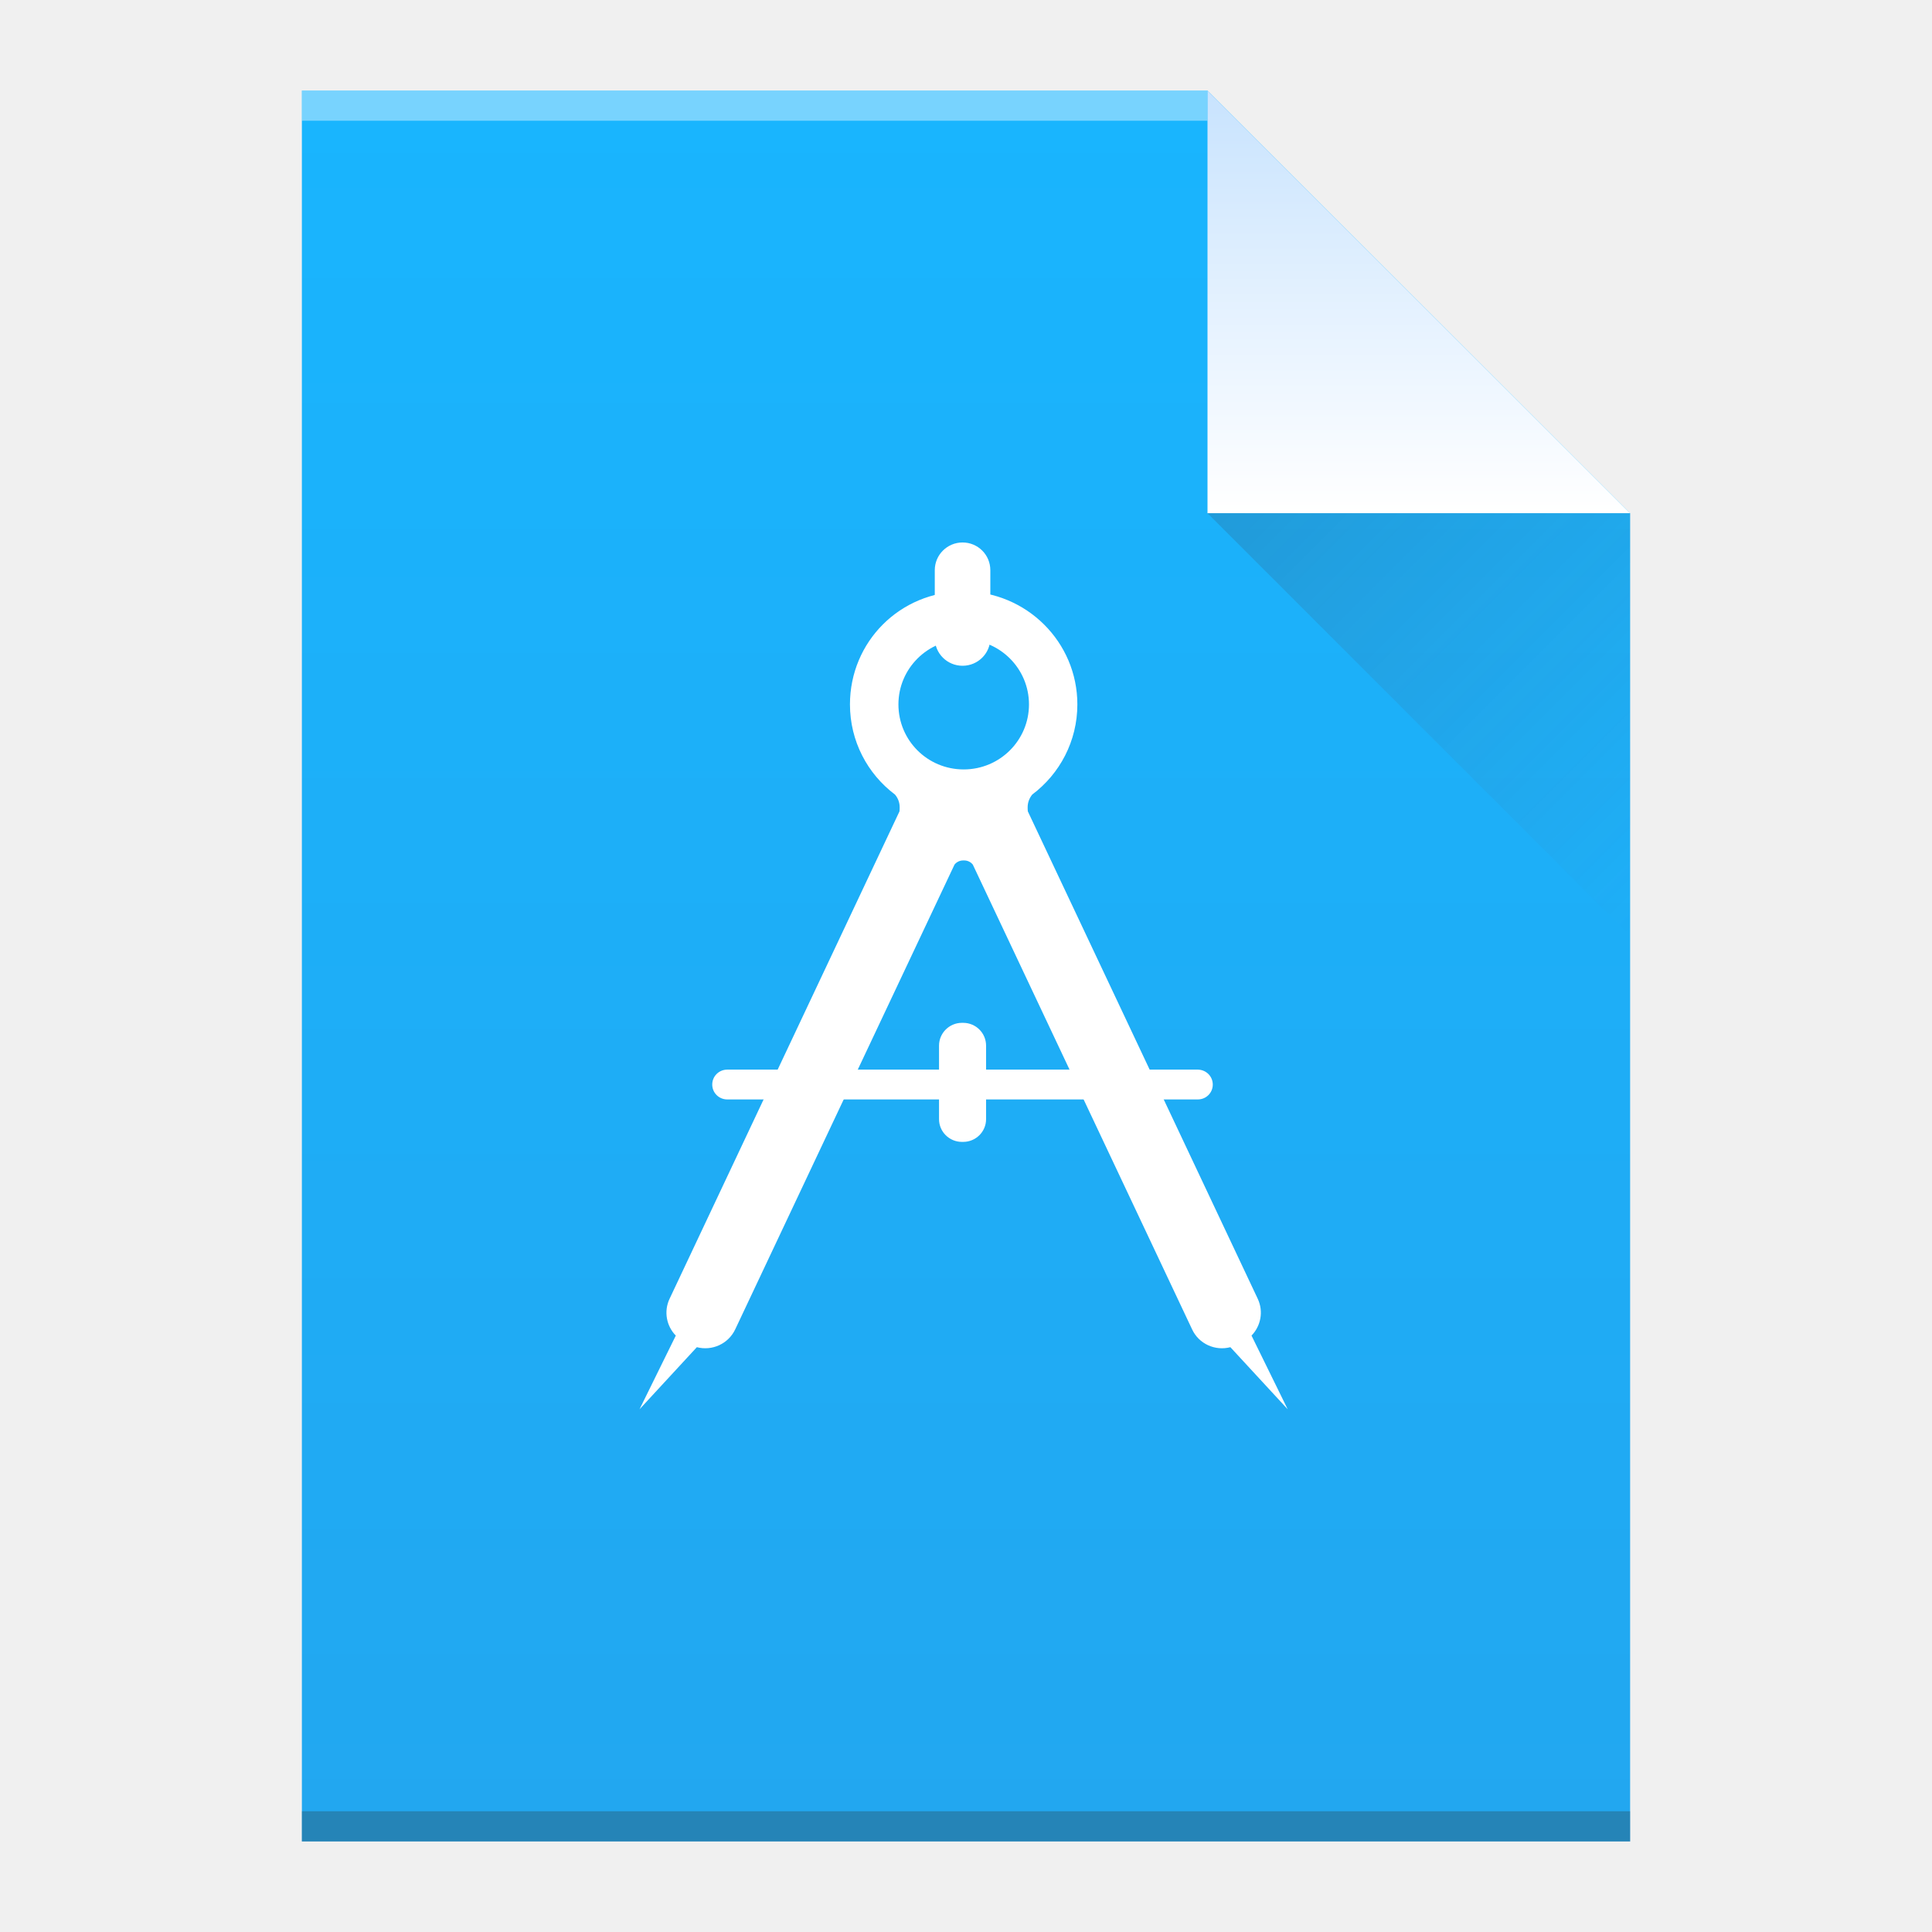
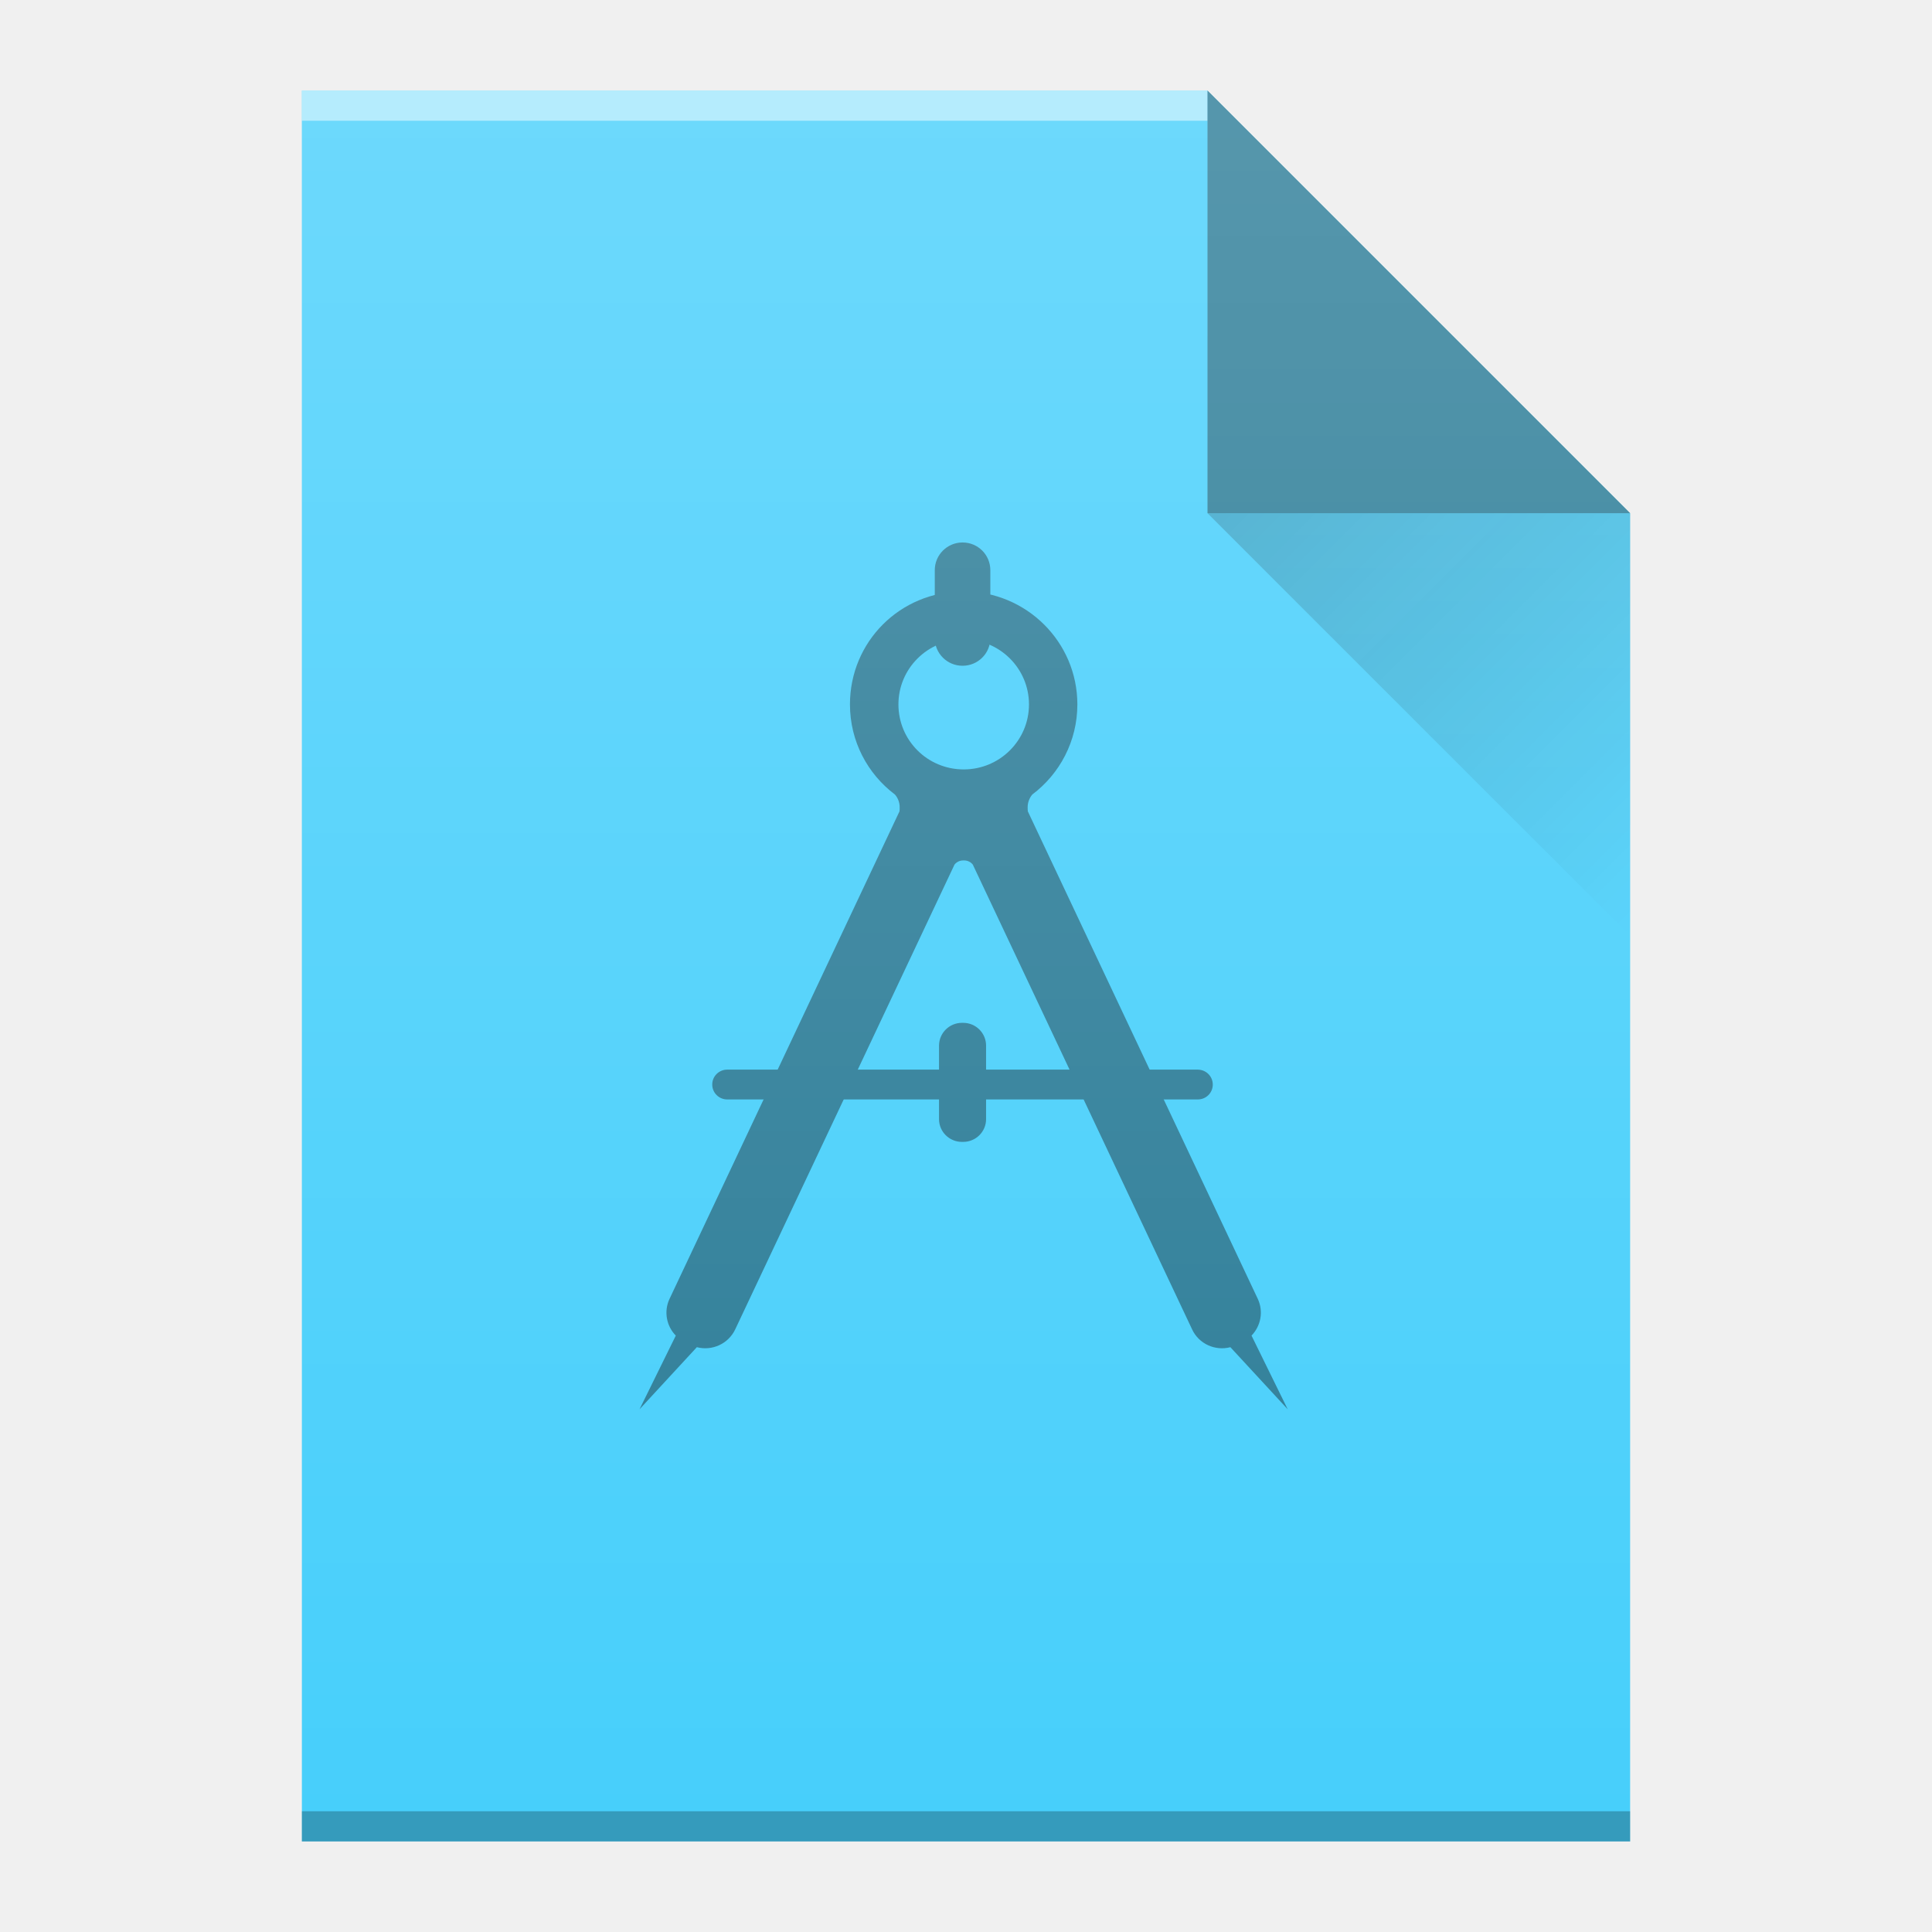
- <svg xmlns="http://www.w3.org/2000/svg" width="64" viewBox="0 0 64 64" height="64">
-   <defs>
+ <svg xmlns="http://www.w3.org/2000/svg" xmlns:xlink="http://www.w3.org/1999/xlink" width="64" viewBox="0 0 64 64" height="64" id="svg2" version="1.1">
+   <defs id="defs4">
    <linearGradient id="a" y1="3" y2="61" x2="0" gradientUnits="userSpaceOnUse" gradientTransform="matrix(1 0 0-1 0 64)">
-       <stop stop-color="#22a7f0" />
-       <stop offset="1" stop-color="#19b5fe" />
+       <stop stop-color="#22a7f0" id="stop7" />
+       <stop offset="1" stop-color="#19b5fe" id="stop9" />
    </linearGradient>
    <linearGradient id="b" y1="61" y2="47" x2="0" gradientUnits="userSpaceOnUse" gradientTransform="matrix(1 0 0-1 0 64)">
-       <stop stop-color="#c8e3fe" />
-       <stop offset="1" stop-color="#ffffff" />
+       <stop stop-color="#c8e3fe" id="stop12" />
+       <stop offset="1" stop-color="#ffffff" id="stop14" />
    </linearGradient>
    <linearGradient id="c" y1="17" x1="40" y2="31" x2="54" gradientUnits="userSpaceOnUse">
-       <stop stop-color="#383e51" />
-       <stop offset="1" stop-color="#655c6f" stop-opacity="0" />
+       <stop stop-color="#383e51" id="stop17" />
+       <stop offset="1" stop-color="#655c6f" stop-opacity="0" id="stop19" />
+     </linearGradient>
+     <linearGradient gradientTransform="translate(46 296.36)" x2="54" gradientUnits="userSpaceOnUse" y2="31" x1="40" y1="17" id="a-3">
+       <stop id="stop4180" stop-color="#060606" />
+       <stop id="stop4182" stop-opacity="0" offset="1" />
+     </linearGradient>
+     <linearGradient gradientTransform="translate(-2-36)" x2="0" gradientUnits="userSpaceOnUse" y2="336.36" y1="392.36" id="b-6">
+       <stop id="stop4185" stop-opacity="0" stop-color="#ffffff" />
+       <stop id="stop4187" stop-opacity=".2" stop-color="#ffffff" offset="1" />
+     </linearGradient>
+     <path d="m56 357.36v-58h30l14 14v44h-14z" id="c-7" />
+     <linearGradient xlink:href="#linearGradient6251" id="linearGradient7022" gradientUnits="userSpaceOnUse" gradientTransform="translate(-48,-332.3622)" x1="58" y1="392.362" x2="58" y2="336.362" />
+     <linearGradient id="linearGradient6251">
+       <stop style="stop-color:#ffffff;stop-opacity:0" offset="0" id="stop6253" />
+       <stop style="stop-color:#ffffff;stop-opacity:0.2" offset="1" id="stop6255" />
+     </linearGradient>
+     <linearGradient xlink:href="#linearGradient9654" id="linearGradient7020" gradientUnits="userSpaceOnUse" x1="40" y1="17" x2="54" y2="31" />
+     <linearGradient id="linearGradient9654">
+       <stop style="stop-color:#060606;stop-opacity:1" offset="0" id="stop9656" />
+       <stop style="stop-color:#000000;stop-opacity:0" offset="1" id="stop9658" />
    </linearGradient>
  </defs>
-   <path fill="url(#a)" d="m10 61v-58h30l14 14v44h-14z" />
-   <g transform="scale(1-1)">
-     <rect width="30" x="10" y="-4" fill="#ffffff" height="1" fill-opacity=".412" />
-     <rect width="44" x="10" y="-61" fill="#2e3132" height="1" fill-opacity=".294" />
-   </g>
-   <g fill-rule="evenodd">
-     <path fill="url(#b)" d="m54 17l-14-14v14z" />
-     <path opacity=".2" fill="url(#c)" d="m40 17l14 14v-14z" />
-   </g>
-   <g fill="#ffffff" transform="matrix(.0293 0 0 .0293 17.271 17.677)">
-     <path d="m530.2 118.2c0 17.3-14.1 31.2-31.4 31.2-17.4 0-31.4-14-31.4-31.2v-76.9c0-17.3 14.1-31.3 31.4-31.3 17.4 0 31.4 14 31.4 31.3z" />
-     <path d="m525.4 662c0 14.2-11.6 25.7-25.9 25.7h-1.4c-14.3 0-25.9-11.5-25.9-25.7v-83.1c0-14.2 11.6-25.8 25.9-25.8h1.4c14.3 0 25.9 11.5 25.9 25.8z" />
-     <path d="m825.5 906.7c10.4-10.7 13.8-27.1 7.1-41.5l-260-551.2c-.2-1.5-.2-3.1-.2-4.7 0-5.4 2-10.4 5.2-14.3 31-23.3 51-60.3 51-101.9 0-70.6-57.5-127.7-128.5-127.8-72.3 0-128.6 57.2-128.6 127.8 0 41.6 19.9 78.6 50.9 101.9 3.3 3.9 5.3 8.8 5.3 14.3 0 1.6 0 3.2-.2 4.7l-260 551.2c-6.7 14.3-3.4 30.8 7.1 41.5l-41 83.3 64.8-70.2c17.2 4.5 35.6-3.7 43.4-20.2l247.9-525.4c2.3-2.9 5.8-4.7 9.8-4.7.2 0 .6 0 .6 0 .2 0 .4 0 .6 0 4 0 7.5 1.9 9.7 4.7l247.9 525.4c7.7 16.6 26.2 24.7 43.3 20.2l64.8 70.2zm-325.4-640.1c-41 0-73.8-32.9-73.8-73.5 0-40.5 32.9-73.4 73.8-73.5 40.8 0 73.8 32.9 73.8 73.5 0 40.6-33 73.5-73.8 73.5" />
-     <path d="m781.7 622.9c0 9.3-7.5 16.8-16.9 16.8h-532.1c-9.3 0-16.9-7.5-16.9-16.8v-.1c0-9.3 7.6-16.8 16.9-16.8h532.1c9.4.1 16.9 7.6 16.9 16.9" />
+   <g id="g4297">
+     <path style="color:#000000;clip-rule:nonzero;display:inline;overflow:visible;visibility:visible;opacity:1;isolation:auto;mix-blend-mode:normal;color-interpolation:sRGB;color-interpolation-filters:linearRGB;solid-color:#000000;solid-opacity:1;fill:#47cffb;fill-opacity:1;fill-rule:nonzero;stroke-width:1;stroke-linecap:butt;stroke-linejoin:miter;stroke-miterlimit:4;stroke-dasharray:none;stroke-dashoffset:0;stroke-opacity:1;color-rendering:auto;image-rendering:auto;shape-rendering:auto;text-rendering:auto;enable-background:accumulate" id="path6938" d="m 10,61 0,-58 30,0 L 54,17 l 0,30 0,14 -14,0 -30,0 z" />
+     <rect width="30" x="10" y="-4" height="1" style="color:#000000;clip-rule:nonzero;display:inline;overflow:visible;visibility:visible;opacity:0.5;isolation:auto;mix-blend-mode:normal;color-interpolation:sRGB;color-interpolation-filters:linearRGB;solid-color:#000000;solid-opacity:1;fill:#ffffff;fill-opacity:1;fill-rule:nonzero;stroke-width:1;stroke-linecap:butt;stroke-linejoin:miter;stroke-miterlimit:4;stroke-dasharray:none;stroke-dashoffset:0;stroke-opacity:1;color-rendering:auto;image-rendering:auto;shape-rendering:auto;text-rendering:auto;enable-background:accumulate" id="rect6940" transform="scale(1,-1)" />
+     <rect width="44" x="10" y="-61" height="1" style="color:#000000;clip-rule:nonzero;display:inline;overflow:visible;visibility:visible;opacity:0.25;isolation:auto;mix-blend-mode:normal;color-interpolation:sRGB;color-interpolation-filters:linearRGB;solid-color:#000000;solid-opacity:1;fill:#000000;fill-opacity:1;fill-rule:nonzero;stroke-width:1;stroke-linecap:butt;stroke-linejoin:miter;stroke-miterlimit:4;stroke-dasharray:none;stroke-dashoffset:0;stroke-opacity:1;color-rendering:auto;image-rendering:auto;shape-rendering:auto;text-rendering:auto;enable-background:accumulate" id="rect6942" transform="scale(1,-1)" />
+     <path style="opacity:0.4;fill:#000000;fill-opacity:1;fill-rule:evenodd" id="path6944" d="M 54,17 40,3 40,17 Z" />
+     <path d="M 40,17 54,31 54,17 Z" id="path6972" style="opacity:0.2;fill:url(#linearGradient7020);fill-rule:evenodd" />
+     <g style="color:#000000;clip-rule:nonzero;display:inline;overflow:visible;visibility:visible;opacity:0.4;isolation:auto;mix-blend-mode:normal;color-interpolation:sRGB;color-interpolation-filters:linearRGB;solid-color:#000000;solid-opacity:1;fill:#000000;fill-opacity:1;fill-rule:nonzero;stroke-width:34.13;stroke-linecap:butt;stroke-linejoin:miter;stroke-miterlimit:4;stroke-dasharray:none;stroke-dashoffset:0;stroke-opacity:1;filter-blend-mode:normal;filter-gaussianBlur-deviation:0;color-rendering:auto;image-rendering:auto;shape-rendering:auto;text-rendering:auto;enable-background:accumulate" id="g35" transform="matrix(.0293 0 0 .0293 17.271 17.677)" fill="#ffffff">
+       <path style="color:#000000;clip-rule:nonzero;display:inline;overflow:visible;visibility:visible;isolation:auto;mix-blend-mode:normal;color-interpolation:sRGB;color-interpolation-filters:linearRGB;solid-color:#000000;solid-opacity:1;fill:#000000;fill-opacity:1;fill-rule:nonzero;stroke-width:34.13;stroke-linecap:butt;stroke-linejoin:miter;stroke-miterlimit:4;stroke-dasharray:none;stroke-dashoffset:0;stroke-opacity:1;filter-blend-mode:normal;filter-gaussianBlur-deviation:0;color-rendering:auto;image-rendering:auto;shape-rendering:auto;text-rendering:auto;enable-background:accumulate" id="path37" d="m530.2 118.2c0 17.3-14.1 31.2-31.4 31.2-17.4 0-31.4-14-31.4-31.2v-76.9c0-17.3 14.1-31.3 31.4-31.3 17.4 0 31.4 14 31.4 31.3z" />
+       <path style="color:#000000;clip-rule:nonzero;display:inline;overflow:visible;visibility:visible;isolation:auto;mix-blend-mode:normal;color-interpolation:sRGB;color-interpolation-filters:linearRGB;solid-color:#000000;solid-opacity:1;fill:#000000;fill-opacity:1;fill-rule:nonzero;stroke-width:34.13;stroke-linecap:butt;stroke-linejoin:miter;stroke-miterlimit:4;stroke-dasharray:none;stroke-dashoffset:0;stroke-opacity:1;filter-blend-mode:normal;filter-gaussianBlur-deviation:0;color-rendering:auto;image-rendering:auto;shape-rendering:auto;text-rendering:auto;enable-background:accumulate" id="path39" d="m525.4 662c0 14.2-11.6 25.7-25.9 25.7h-1.4c-14.3 0-25.9-11.5-25.9-25.7v-83.1c0-14.2 11.6-25.8 25.9-25.8h1.4c14.3 0 25.9 11.5 25.9 25.8z" />
+       <path style="color:#000000;clip-rule:nonzero;display:inline;overflow:visible;visibility:visible;isolation:auto;mix-blend-mode:normal;color-interpolation:sRGB;color-interpolation-filters:linearRGB;solid-color:#000000;solid-opacity:1;fill:#000000;fill-opacity:1;fill-rule:nonzero;stroke-width:34.13;stroke-linecap:butt;stroke-linejoin:miter;stroke-miterlimit:4;stroke-dasharray:none;stroke-dashoffset:0;stroke-opacity:1;filter-blend-mode:normal;filter-gaussianBlur-deviation:0;color-rendering:auto;image-rendering:auto;shape-rendering:auto;text-rendering:auto;enable-background:accumulate" id="path41" d="m825.5 906.7c10.4-10.7 13.8-27.1 7.1-41.5l-260-551.2c-.2-1.5-.2-3.1-.2-4.7 0-5.4 2-10.4 5.2-14.3 31-23.3 51-60.3 51-101.9 0-70.6-57.5-127.7-128.5-127.8-72.3 0-128.6 57.2-128.6 127.8 0 41.6 19.9 78.6 50.9 101.9 3.3 3.9 5.3 8.8 5.3 14.3 0 1.6 0 3.2-.2 4.7l-260 551.2c-6.7 14.3-3.4 30.8 7.1 41.5l-41 83.3 64.8-70.2c17.2 4.5 35.6-3.7 43.4-20.2l247.9-525.4c2.3-2.9 5.8-4.7 9.8-4.7.2 0 .6 0 .6 0 .2 0 .4 0 .6 0 4 0 7.5 1.9 9.7 4.7l247.9 525.4c7.7 16.6 26.2 24.7 43.3 20.2l64.8 70.2zm-325.4-640.1c-41 0-73.8-32.9-73.8-73.5 0-40.5 32.9-73.4 73.8-73.5 40.8 0 73.8 32.9 73.8 73.5 0 40.6-33 73.5-73.8 73.5" />
+       <path style="color:#000000;clip-rule:nonzero;display:inline;overflow:visible;visibility:visible;isolation:auto;mix-blend-mode:normal;color-interpolation:sRGB;color-interpolation-filters:linearRGB;solid-color:#000000;solid-opacity:1;fill:#000000;fill-opacity:1;fill-rule:nonzero;stroke-width:34.13;stroke-linecap:butt;stroke-linejoin:miter;stroke-miterlimit:4;stroke-dasharray:none;stroke-dashoffset:0;stroke-opacity:1;filter-blend-mode:normal;filter-gaussianBlur-deviation:0;color-rendering:auto;image-rendering:auto;shape-rendering:auto;text-rendering:auto;enable-background:accumulate" id="path43" d="m781.7 622.9c0 9.3-7.5 16.8-16.9 16.8h-532.1c-9.3 0-16.9-7.5-16.9-16.8v-.1c0-9.3 7.6-16.8 16.9-16.8h532.1c9.4.1 16.9 7.6 16.9 16.9" />
+     </g>
+     <path style="fill:url(#linearGradient7022);fill-opacity:1" id="path6974" d="m 10,61 0,-58 30,0 L 54,17 l 0,30 0,14 -14,0 -30,0 z" />
  </g>
</svg>
